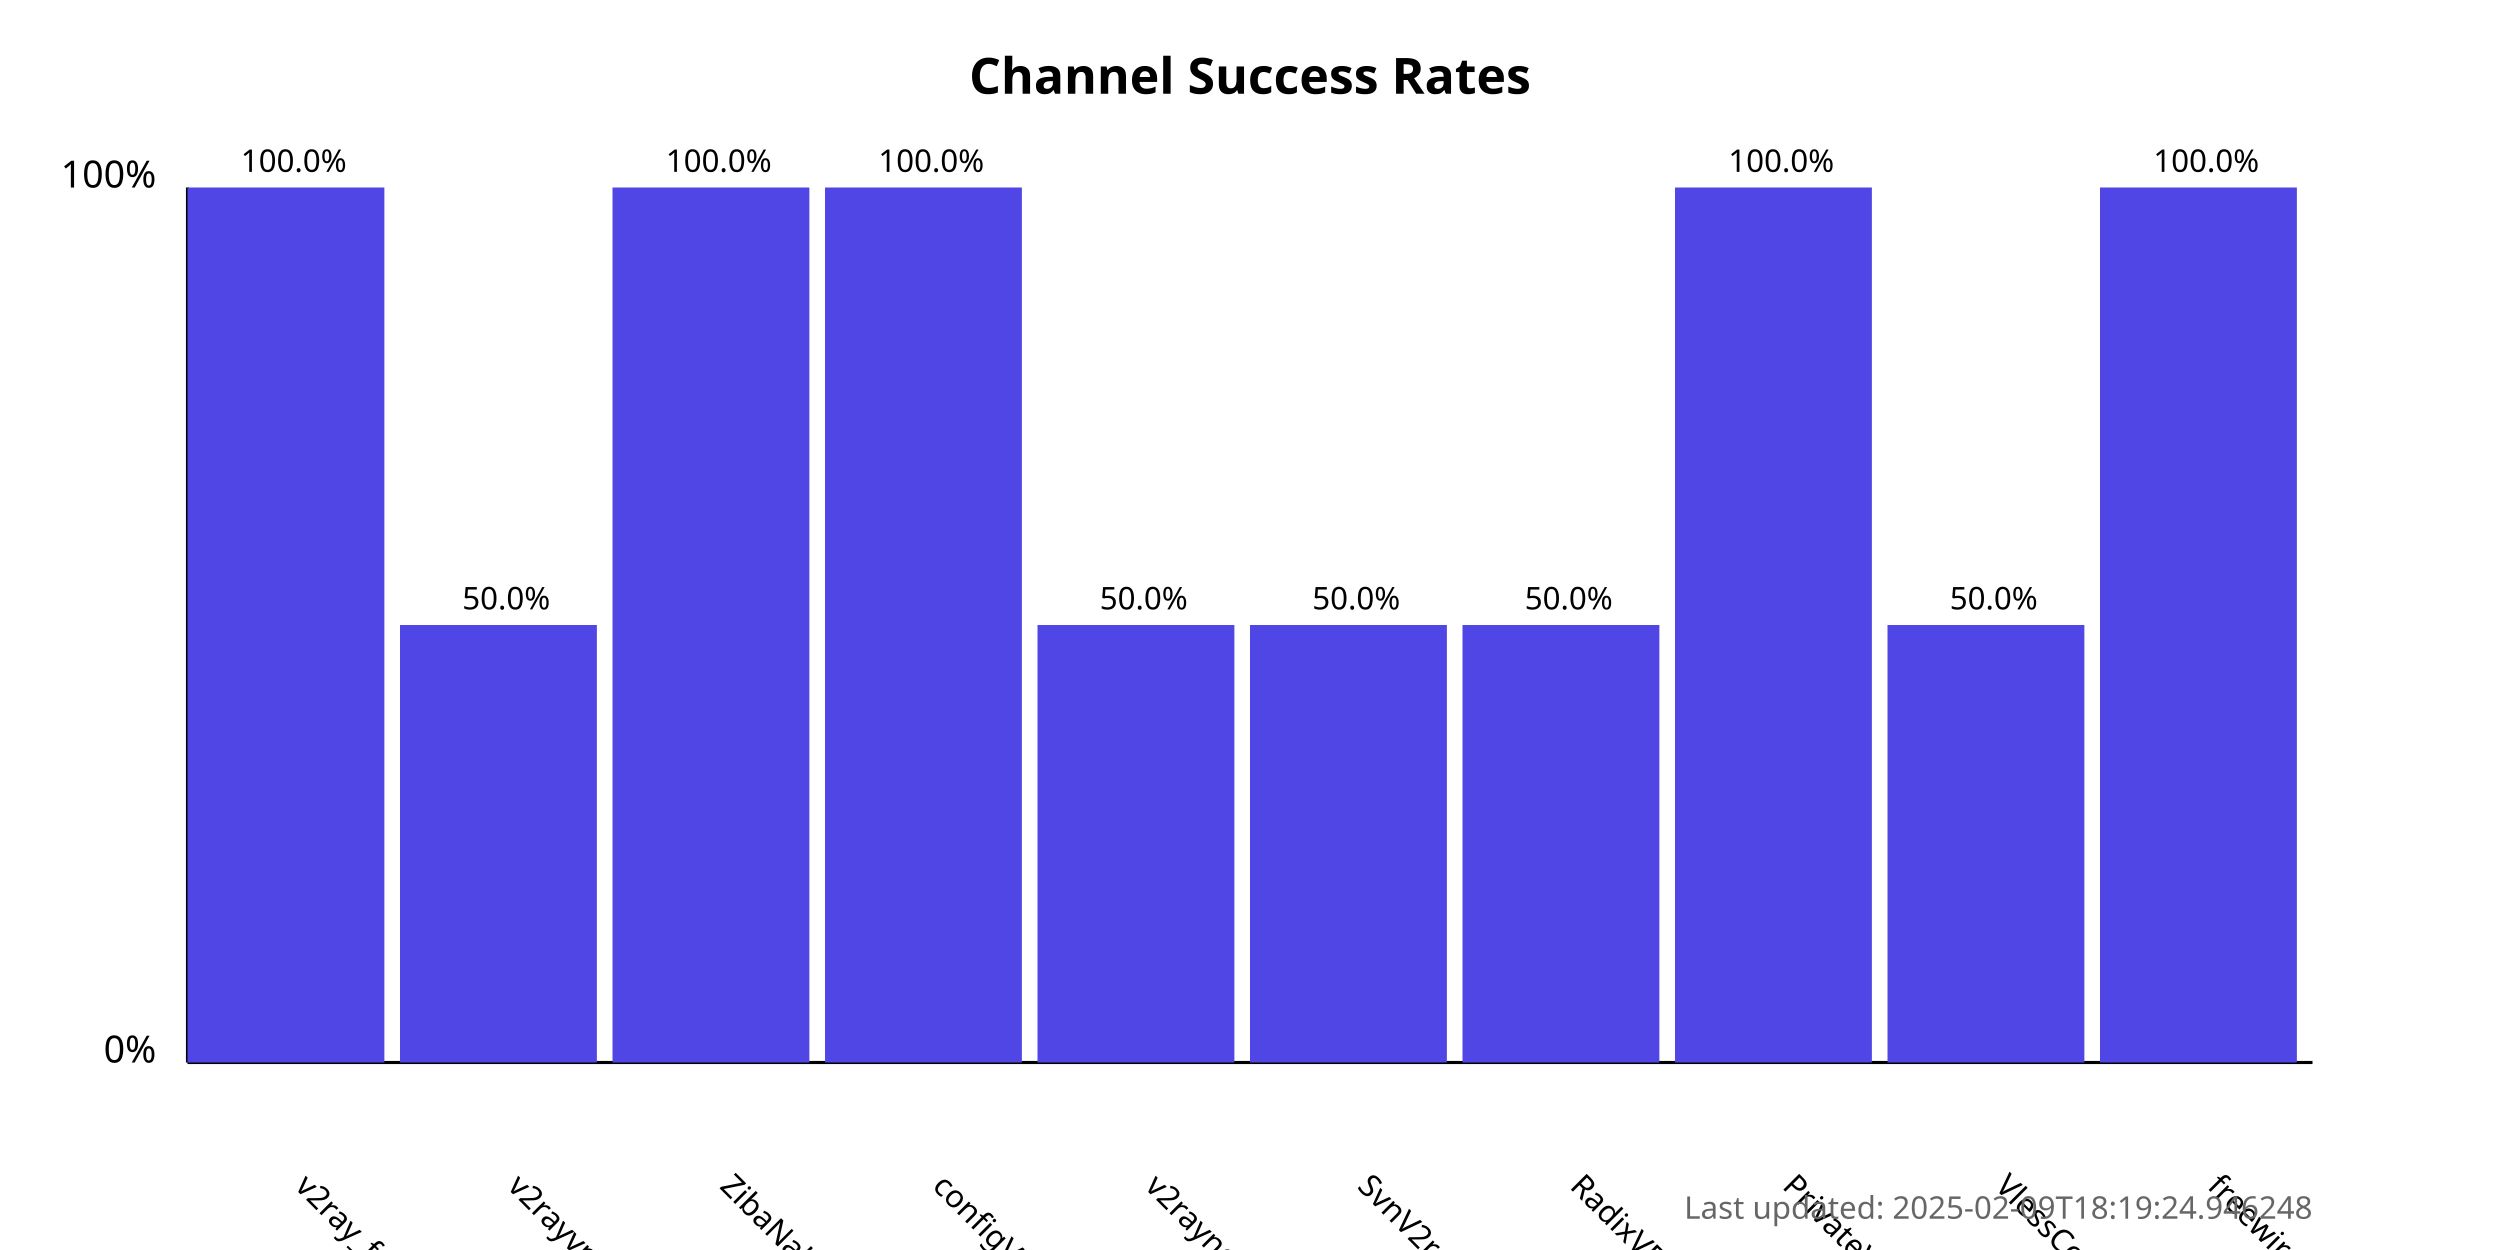
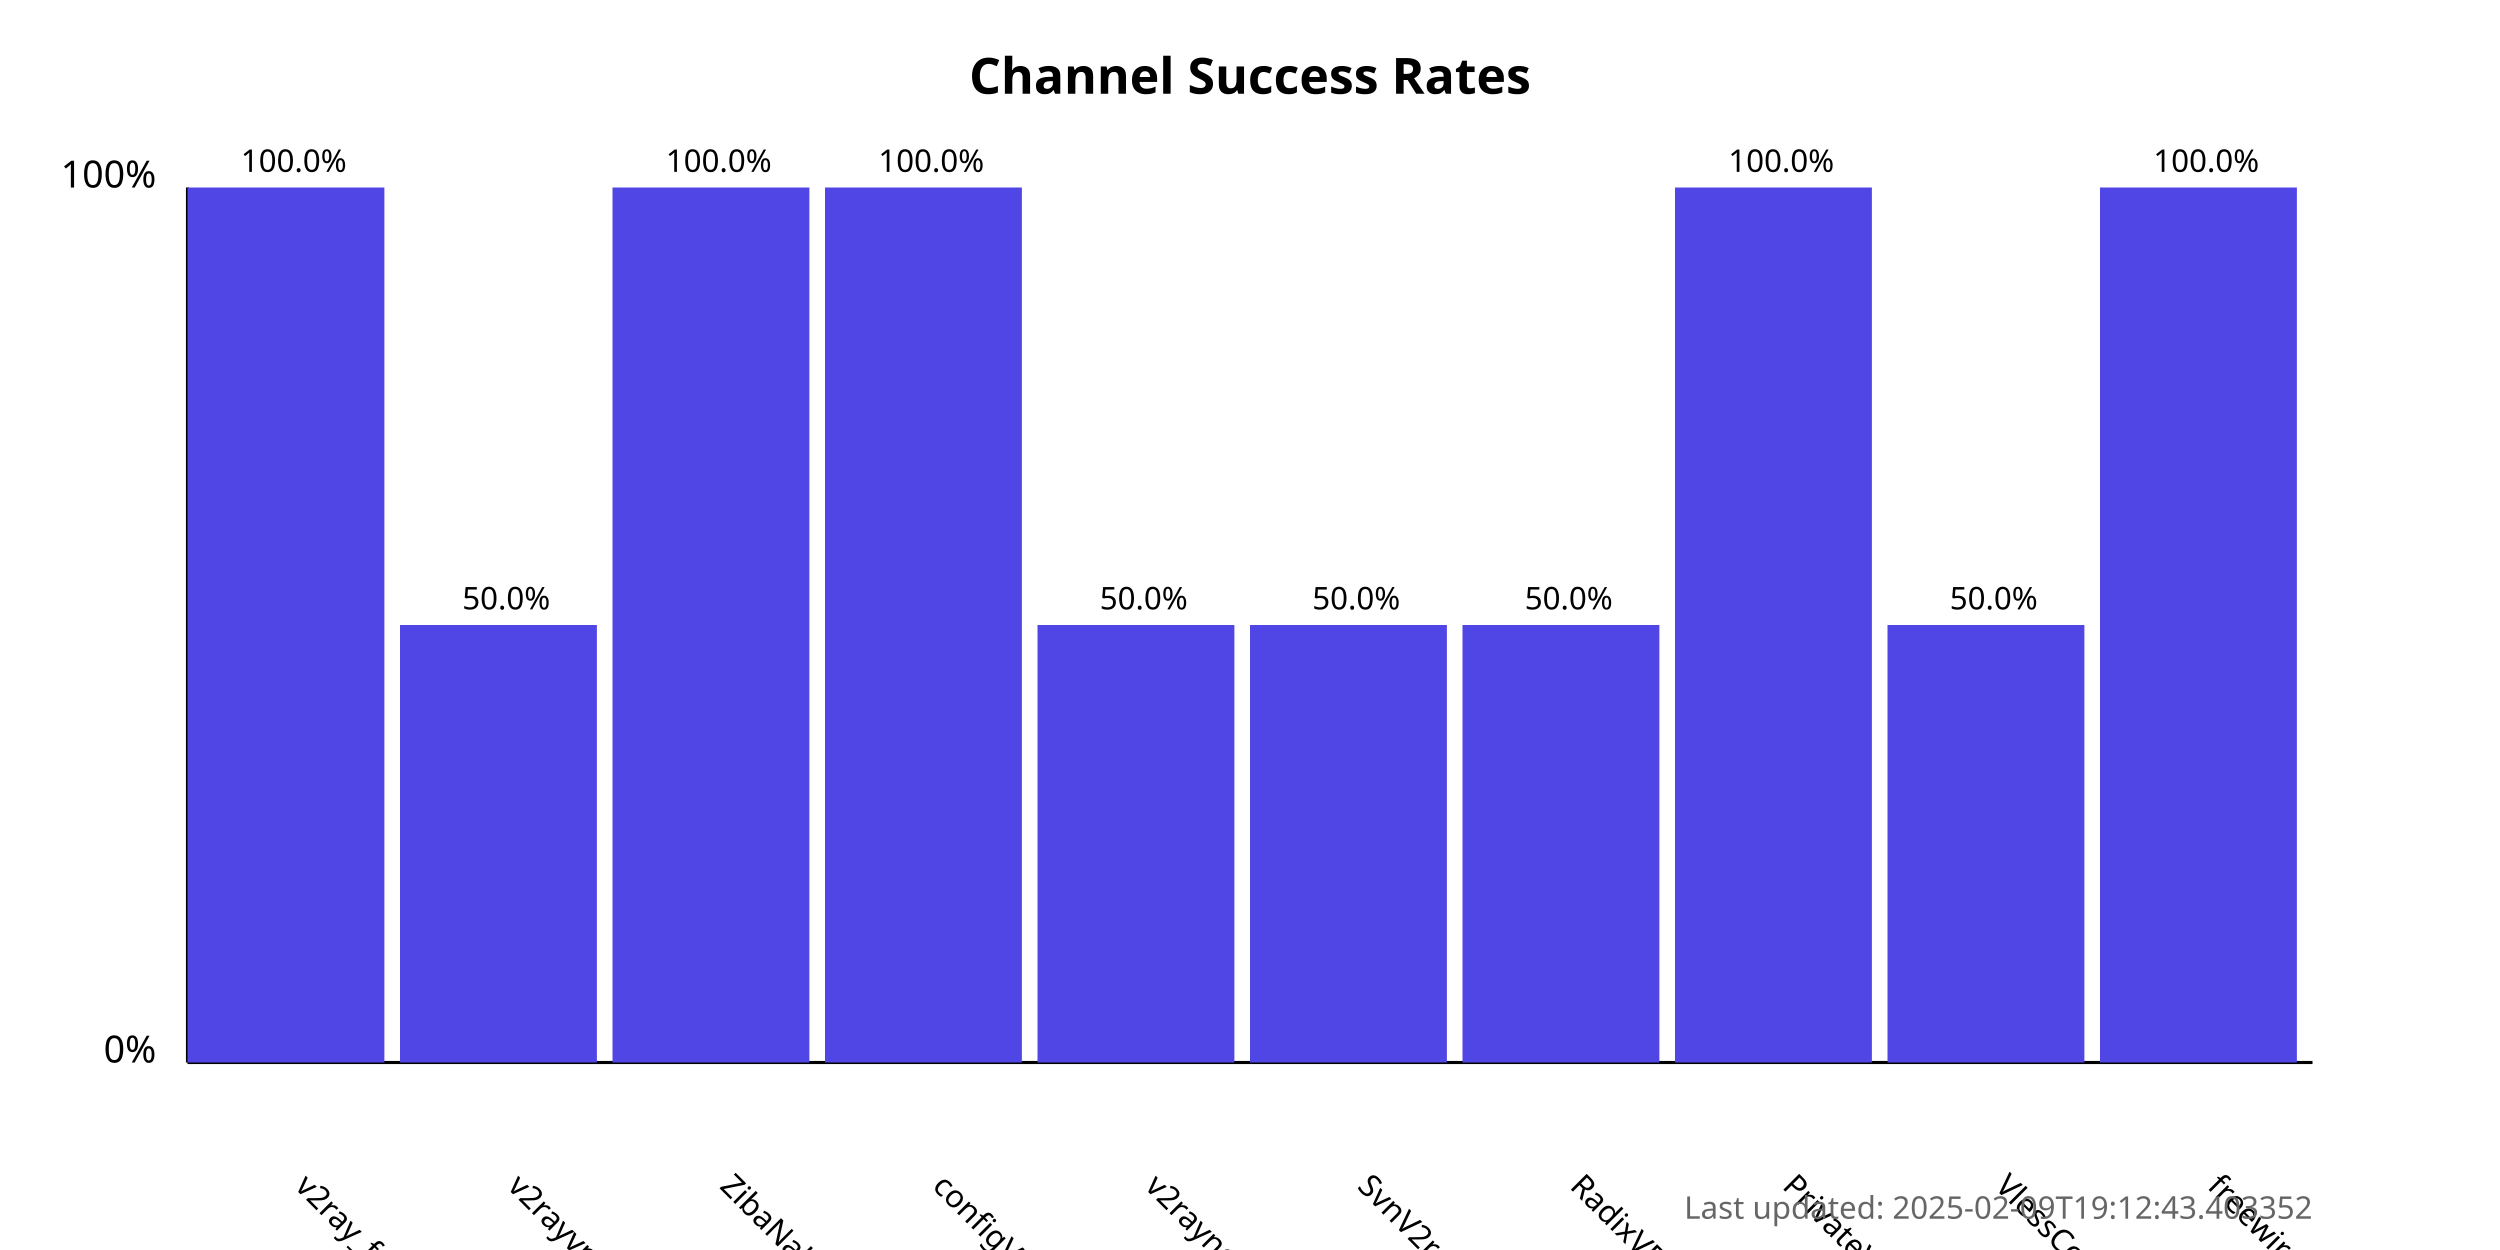
<svg xmlns="http://www.w3.org/2000/svg" width="800" height="400">
  <style>
            .chart-title { font: bold 16px sans-serif; }
            .axis-label { font: 12px sans-serif; }
            .tick-label { font: 10px sans-serif; }
            .bar { fill: #4f46e5; }
            .bar:hover { fill: #6366f1; }
            .timestamp { font: 10px sans-serif; fill: #666; }
        </style>
  <text x="400.0" y="30" text-anchor="middle" class="chart-title">
            Channel Success Rates
        </text>
  <line x1="60" y1="340" x2="60" y2="60" stroke="black" stroke-width="1" />
  <line x1="60" y1="340" x2="740" y2="340" stroke="black" stroke-width="1" />
  <text x="50" y="340" text-anchor="end" class="axis-label">0%</text>
  <text x="50" y="60" text-anchor="end" class="axis-label">100%</text>
  <g>
    <rect x="60" y="60.0" width="63.0" height="280.0" class="bar" />
    <text x="94.0" y="380" transform="rotate(45, 94.0, 380)" text-anchor="start" class="tick-label">
                v2ray_free_conf
            </text>
    <text x="94.0" y="55.0" text-anchor="middle" class="tick-label">
                100.0%
            </text>
  </g>
  <g>
    <rect x="128.0" y="200.0" width="63.0" height="140.0" class="bar" />
    <text x="162.0" y="380" transform="rotate(45, 162.0, 380)" text-anchor="start" class="tick-label">
                v2rayvpno
            </text>
    <text x="162.0" y="195.0" text-anchor="middle" class="tick-label">
                50.0%
            </text>
  </g>
  <g>
    <rect x="196.0" y="60.0" width="63.0" height="280.0" class="bar" />
    <text x="230.0" y="380" transform="rotate(45, 230.0, 380)" text-anchor="start" class="tick-label">
                ZibaNabz
            </text>
    <text x="230.0" y="55.0" text-anchor="middle" class="tick-label">
                100.0%
            </text>
  </g>
  <g>
    <rect x="264.0" y="60.0" width="63.0" height="280.0" class="bar" />
    <text x="298.0" y="380" transform="rotate(45, 298.0, 380)" text-anchor="start" class="tick-label">
                configV2rayForFree
            </text>
    <text x="298.0" y="55.0" text-anchor="middle" class="tick-label">
                100.0%
            </text>
  </g>
  <g>
    <rect x="332.0" y="200.0" width="63.0" height="140.0" class="bar" />
    <text x="366.0" y="380" transform="rotate(45, 366.0, 380)" text-anchor="start" class="tick-label">
                v2rayngvpn
            </text>
    <text x="366.0" y="195.0" text-anchor="middle" class="tick-label">
                50.0%
            </text>
  </g>
  <g>
    <rect x="400.0" y="200.0" width="63.0" height="140.0" class="bar" />
    <text x="434.0" y="380" transform="rotate(45, 434.0, 380)" text-anchor="start" class="tick-label">
                SvnV2ray
            </text>
    <text x="434.0" y="195.0" text-anchor="middle" class="tick-label">
                50.0%
            </text>
  </g>
  <g>
    <rect x="468.0" y="200.0" width="63.0" height="140.0" class="bar" />
    <text x="502.0" y="380" transform="rotate(45, 502.0, 380)" text-anchor="start" class="tick-label">
                RadixVPN
            </text>
    <text x="502.0" y="195.0" text-anchor="middle" class="tick-label">
                50.0%
            </text>
  </g>
  <g>
    <rect x="536.0" y="60.0" width="63.0" height="280.0" class="bar" />
    <text x="570.0" y="380" transform="rotate(45, 570.0, 380)" text-anchor="start" class="tick-label">
                PrivateVPNs
            </text>
    <text x="570.0" y="55.0" text-anchor="middle" class="tick-label">
                100.0%
            </text>
  </g>
  <g>
    <rect x="604.0" y="200.0" width="63.0" height="140.0" class="bar" />
    <text x="638.0" y="380" transform="rotate(45, 638.0, 380)" text-anchor="start" class="tick-label">
                VlessConfig
            </text>
    <text x="638.0" y="195.0" text-anchor="middle" class="tick-label">
                50.0%
            </text>
  </g>
  <g>
    <rect x="672.0" y="60.0" width="63.0" height="280.0" class="bar" />
    <text x="706.0" y="380" transform="rotate(45, 706.0, 380)" text-anchor="start" class="tick-label">
                freewireguard
            </text>
    <text x="706.0" y="55.0" text-anchor="middle" class="tick-label">
                100.0%
            </text>
  </g>
  <text x="740" y="390" text-anchor="end" class="timestamp">
-             Last updated: 2025-02-09T18:19:24.946248
+             Last updated: 2025-02-09T19:12:43.403352
        </text>
</svg>
